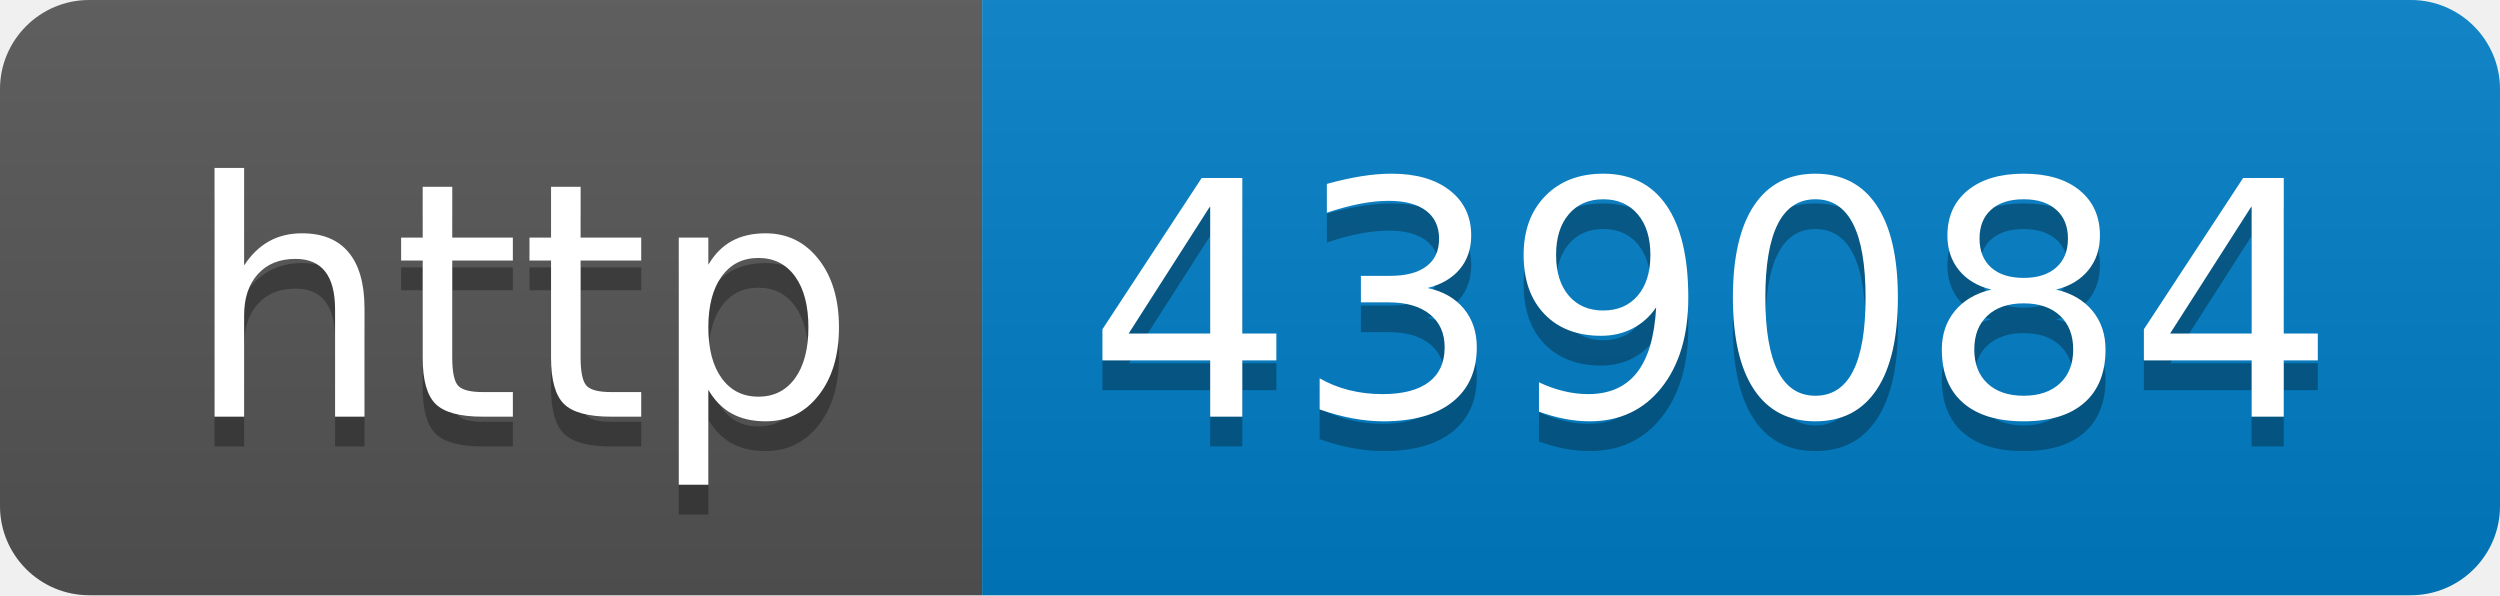
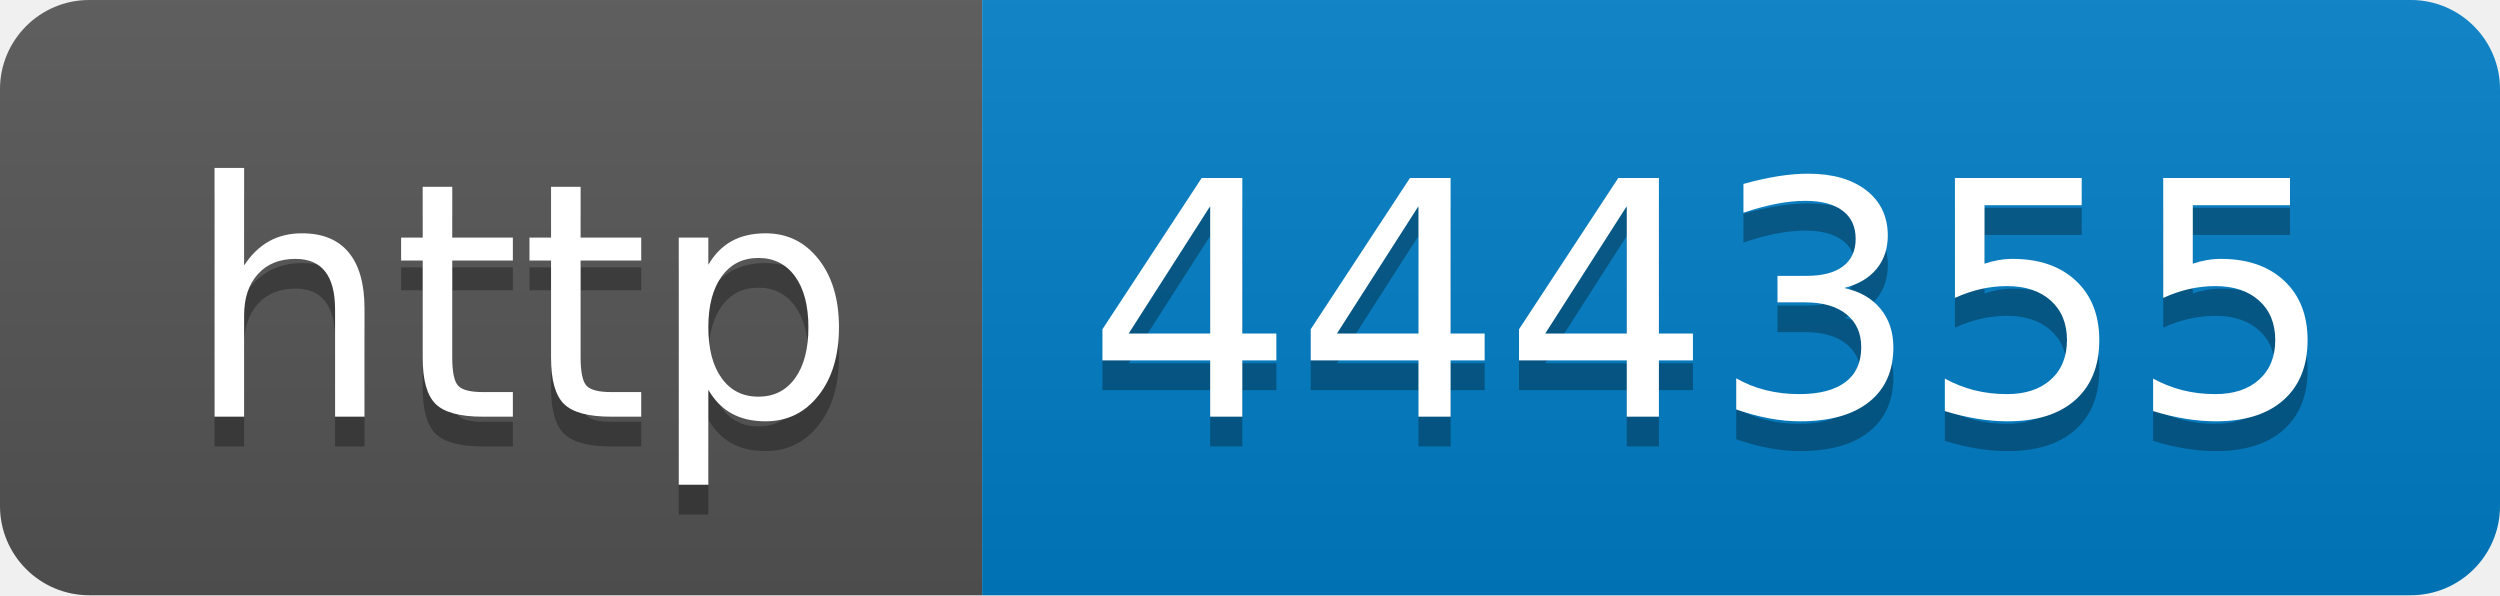
- <svg xmlns="http://www.w3.org/2000/svg" width="84" height="20" role="img" aria-label="http: 439084">
+ <svg xmlns="http://www.w3.org/2000/svg" width="84" height="20" role="img" aria-label="http: 444355">
  <linearGradient id="s" x2="0" y2="100%">
    <stop offset="0" stop-color="#bbb" stop-opacity=".1" />
    <stop offset="1" stop-opacity=".1" />
  </linearGradient>
  <clipPath id="r">
    <rect width="84" height="20" rx="3" fill="#fff" />
  </clipPath>
  <g clip-path="url(#r)">
    <rect width="33" height="20" fill="#555" />
    <rect x="33" width="51" height="20" fill="#007ec6" />
    <rect width="84" height="20" fill="url(#s)" />
  </g>
  <g fill="#fff" text-anchor="middle" font-family="Verdana,Geneva,DejaVu Sans,sans-serif" text-rendering="geometricPrecision" font-size="110">
    <text aria-hidden="true" x="175" y="150" fill="#010101" fill-opacity=".3" transform="scale(.1)" textLength="230">http</text>
    <text x="175" y="140" transform="scale(.1)" fill="#fff" textLength="230">http</text>
-     <text aria-hidden="true" x="575" y="150" fill="#010101" fill-opacity=".3" transform="scale(.1)" textLength="410">439084</text>
-     <text x="575" y="140" transform="scale(.1)" fill="#fff" textLength="410">439084</text>
+     <text aria-hidden="true" x="575" y="150" fill="#010101" fill-opacity=".3" transform="scale(.1)" textLength="410">444355</text>
+     <text x="575" y="140" transform="scale(.1)" fill="#fff" textLength="410">444355</text>
  </g>
</svg>
